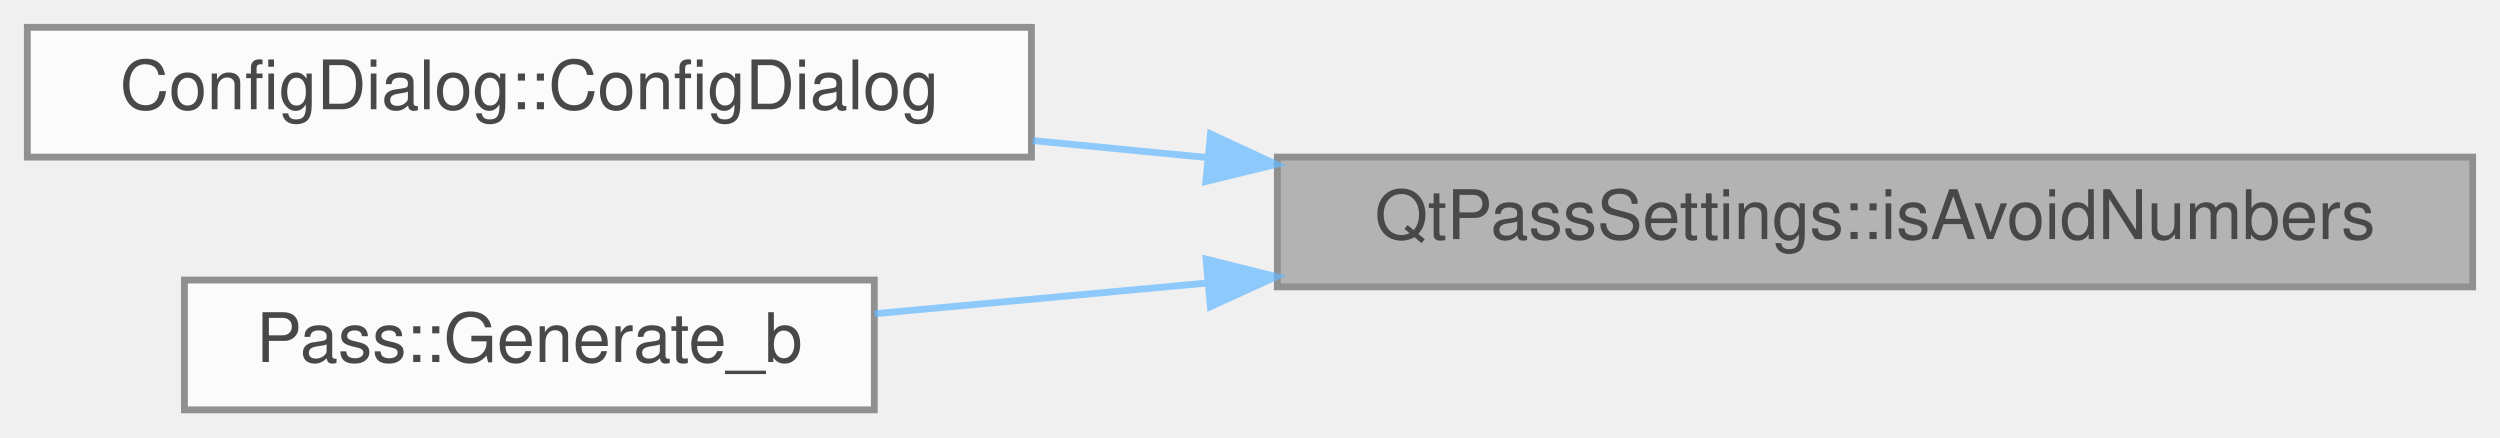
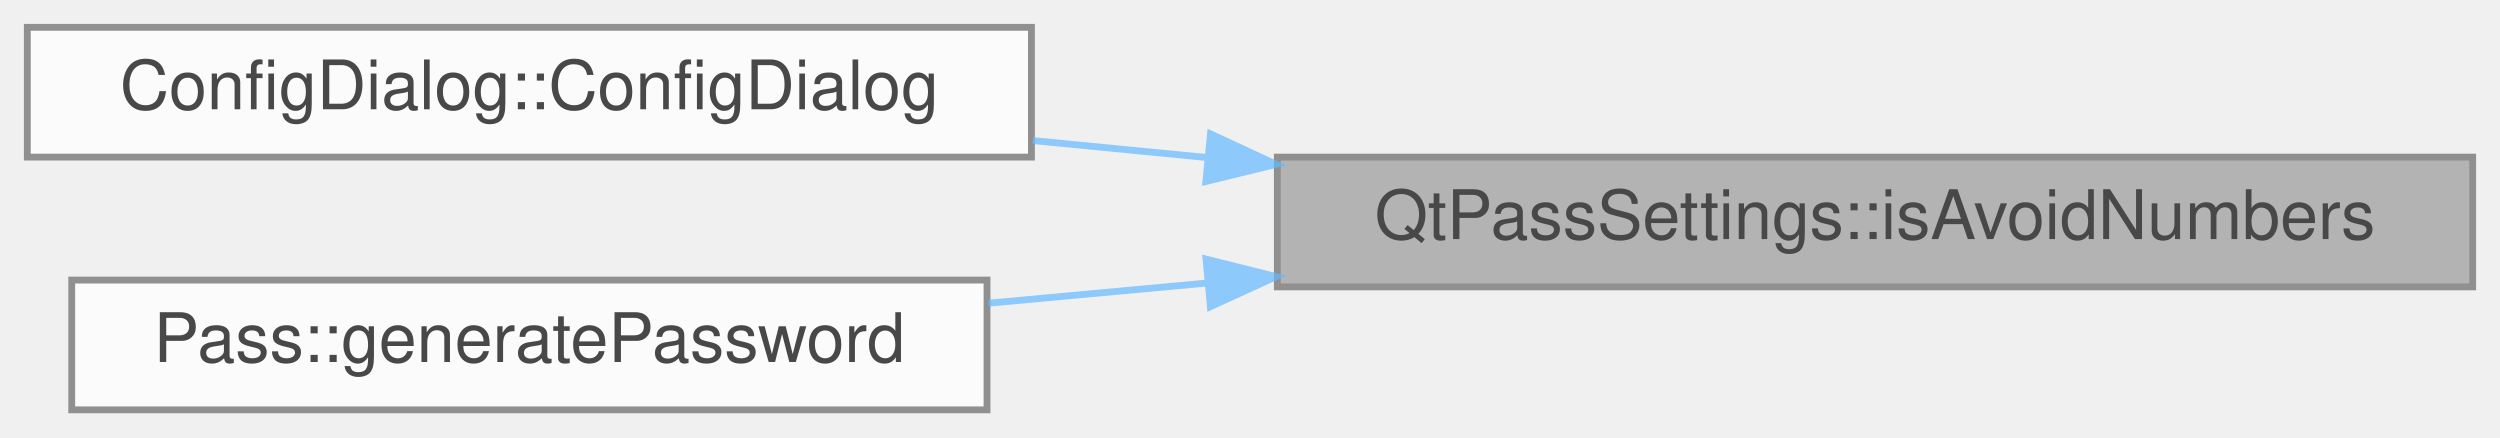
<svg xmlns="http://www.w3.org/2000/svg" xmlns:xlink="http://www.w3.org/1999/xlink" width="366pt" height="64pt" viewBox="0.00 0.00 366.00 64.00">
  <svg id="main" version="1.1" xml:space="preserve">
    <style type="text/css">
.node, .edge {opacity: 0.7;}
.node.selected, .edge.selected {opacity: 1;}
.edge:hover path { stroke: red; }
.edge:hover polygon { stroke: red; fill: red; }
</style>
    <svg id="graph" class="graph">
      <g id="graph0" class="graph" transform="scale(1 1) rotate(0) translate(4 60)">
        <g id="Node000001" class="node">
          <g id="a_Node000001">
            <a xlink:title=" ">
              <polygon fill="#999999" stroke="#666666" points="358,-37 183,-37 183,-18 358,-18 358,-37" />
              <text text-anchor="middle" x="270.5" y="-25" font-family="Helvetica,sans-Serif" font-size="10.00">QtPassSettings::isAvoidNumbers</text>
            </a>
          </g>
        </g>
        <g id="Node000002" class="node">
          <g id="a_Node000002">
            <a xlink:href="class_config_dialog.html#a815d6d8ddf1de9386427ddef691a02a1" target="_top" xlink:title="ConfigDialog::ConfigDialog this sets up the configuration screen.">
              <polygon fill="white" stroke="#666666" points="147,-56 0,-56 0,-37 147,-37 147,-56" />
              <text text-anchor="middle" x="73.5" y="-44" font-family="Helvetica,sans-Serif" font-size="10.00">ConfigDialog::ConfigDialog</text>
            </a>
          </g>
        </g>
        <g id="edge1_Node000001_Node000002" class="edge">
          <g id="a_edge1_Node000001_Node000002">
            <a xlink:title=" ">
              <path fill="none" stroke="#63b8ff" d="M172.76,-36.93C164.16,-37.76 155.55,-38.6 147.2,-39.42" />
              <polygon fill="#63b8ff" stroke="#63b8ff" points="173.22,-40.4 182.83,-35.94 172.54,-33.43 173.22,-40.4" />
            </a>
          </g>
        </g>
        <g id="Node000003" class="node">
          <g id="a_Node000003">
-             <a xlink:href="class_pass.html#a8cff21960fa7bc334a8fba8c3fff5d07" target="_top" xlink:title="Generate random password.">
-               <polygon fill="white" stroke="#666666" points="124,-19 23,-19 23,0 124,0 124,-19" />
-               <text text-anchor="middle" x="73.5" y="-7" font-family="Helvetica,sans-Serif" font-size="10.00">Pass::Generate_b</text>
+             <a xlink:href="class_pass.html#a35b3cba623a22f41173670ec34ebb67c" target="_top" xlink:title="Generate random password.">
+               <polygon fill="white" stroke="#666666" points="140.5,-19 6.5,-19 6.5,0 140.5,0 140.5,-19" />
+               <text text-anchor="middle" x="73.5" y="-7" font-family="Helvetica,sans-Serif" font-size="10.00">Pass::generatePassword</text>
            </a>
          </g>
        </g>
        <g id="edge2_Node000001_Node000003" class="edge">
          <g id="a_edge2_Node000001_Node000003">
            <a xlink:title=" ">
-               <path fill="none" stroke="#63b8ff" d="M172.41,-18.54C155.64,-16.99 138.85,-15.44 124.04,-14.07" />
+               <path fill="none" stroke="#63b8ff" d="M172.86,-18.58C161.97,-17.57 151.07,-16.57 140.7,-15.61" />
              <polygon fill="#63b8ff" stroke="#63b8ff" points="172.56,-22.07 182.83,-19.5 173.2,-15.1 172.56,-22.07" />
            </a>
          </g>
        </g>
      </g>
    </svg>
  </svg>
  <style type="text/css">

[data-mouse-over-selected='false'] { opacity: 0.7; }
[data-mouse-over-selected='true']  { opacity: 1.0; }

</style>
</svg>
